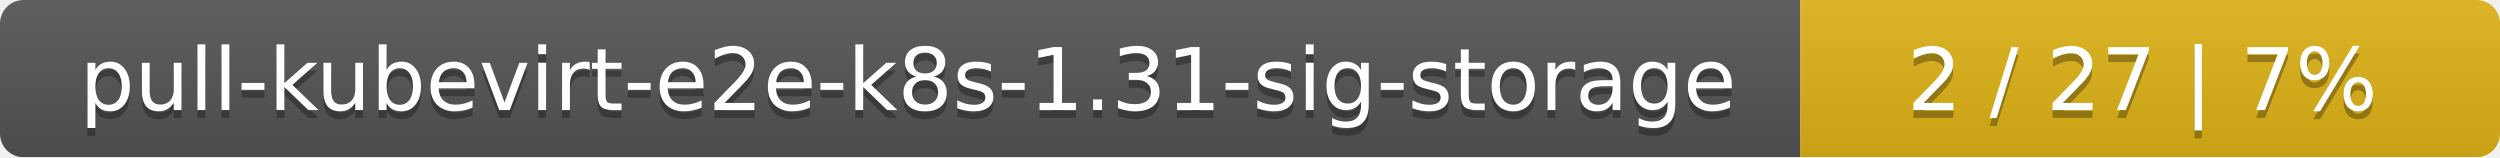
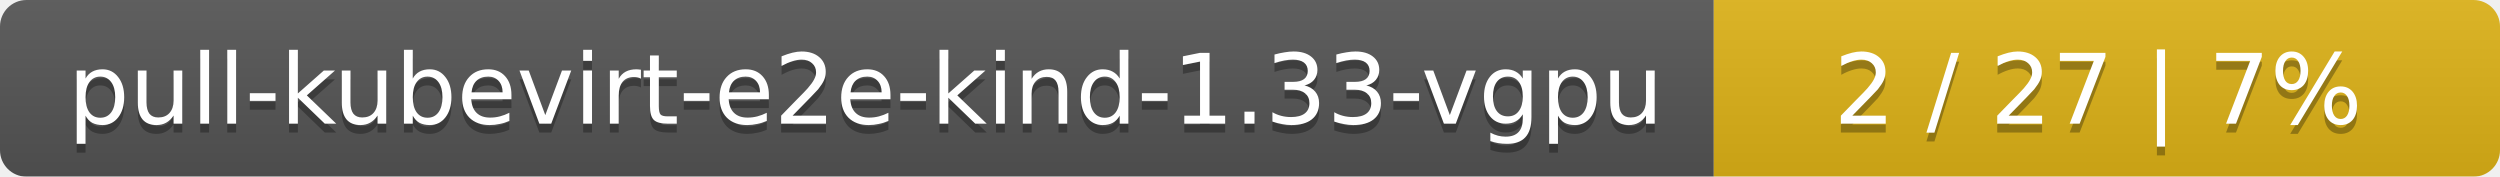
- <svg xmlns="http://www.w3.org/2000/svg" width="318" height="20">
+ <svg xmlns="http://www.w3.org/2000/svg" width="283" height="20">
  <linearGradient id="smooth" x2="0" y2="100%">
    <stop offset="0" stop-color="#bbb" stop-opacity=".1" />
    <stop offset="1" stop-opacity=".1" />
  </linearGradient>
  <mask id="round">
-     <rect width="318" height="20" rx="3" fill="#fff" />
+     <rect width="283" height="20" rx="3" fill="#fff" />
  </mask>
  <g mask="url(#round)">
-     <rect width="229" height="20" fill="#555" />
-     <rect x="229" width="89" height="20" fill="#dfb317" />
-     <rect width="318" height="20" fill="url(#smooth)" />
+     <rect width="194" height="20" fill="#555" />
+     <rect x="194" width="89" height="20" fill="#dfb317" />
+     <rect width="283" height="20" fill="url(#smooth)" />
  </g>
  <g fill="#fff" text-anchor="middle" font-family="DejaVu Sans,Verdana,Geneva,sans-serif" font-size="11">
-     <text x="115.5" y="15" fill="#010101" fill-opacity=".3">pull-kubevirt-e2e-k8s-1.31-sig-storage</text>
-     <text x="115.5" y="14">pull-kubevirt-e2e-k8s-1.31-sig-storage</text>
-     <text x="272.5" y="15" fill="#010101" fill-opacity=".3">2 / 27    |    7%</text>
-     <text x="272.5" y="14">2 / 27    |    7%</text>
+     <text x="98" y="15" fill="#010101" fill-opacity=".3">pull-kubevirt-e2e-kind-1.33-vgpu</text>
+     <text x="98" y="14">pull-kubevirt-e2e-kind-1.33-vgpu</text>
+     <text x="237.5" y="15" fill="#010101" fill-opacity=".3">2 / 27    |    7%</text>
+     <text x="237.5" y="14">2 / 27    |    7%</text>
  </g>
</svg>
